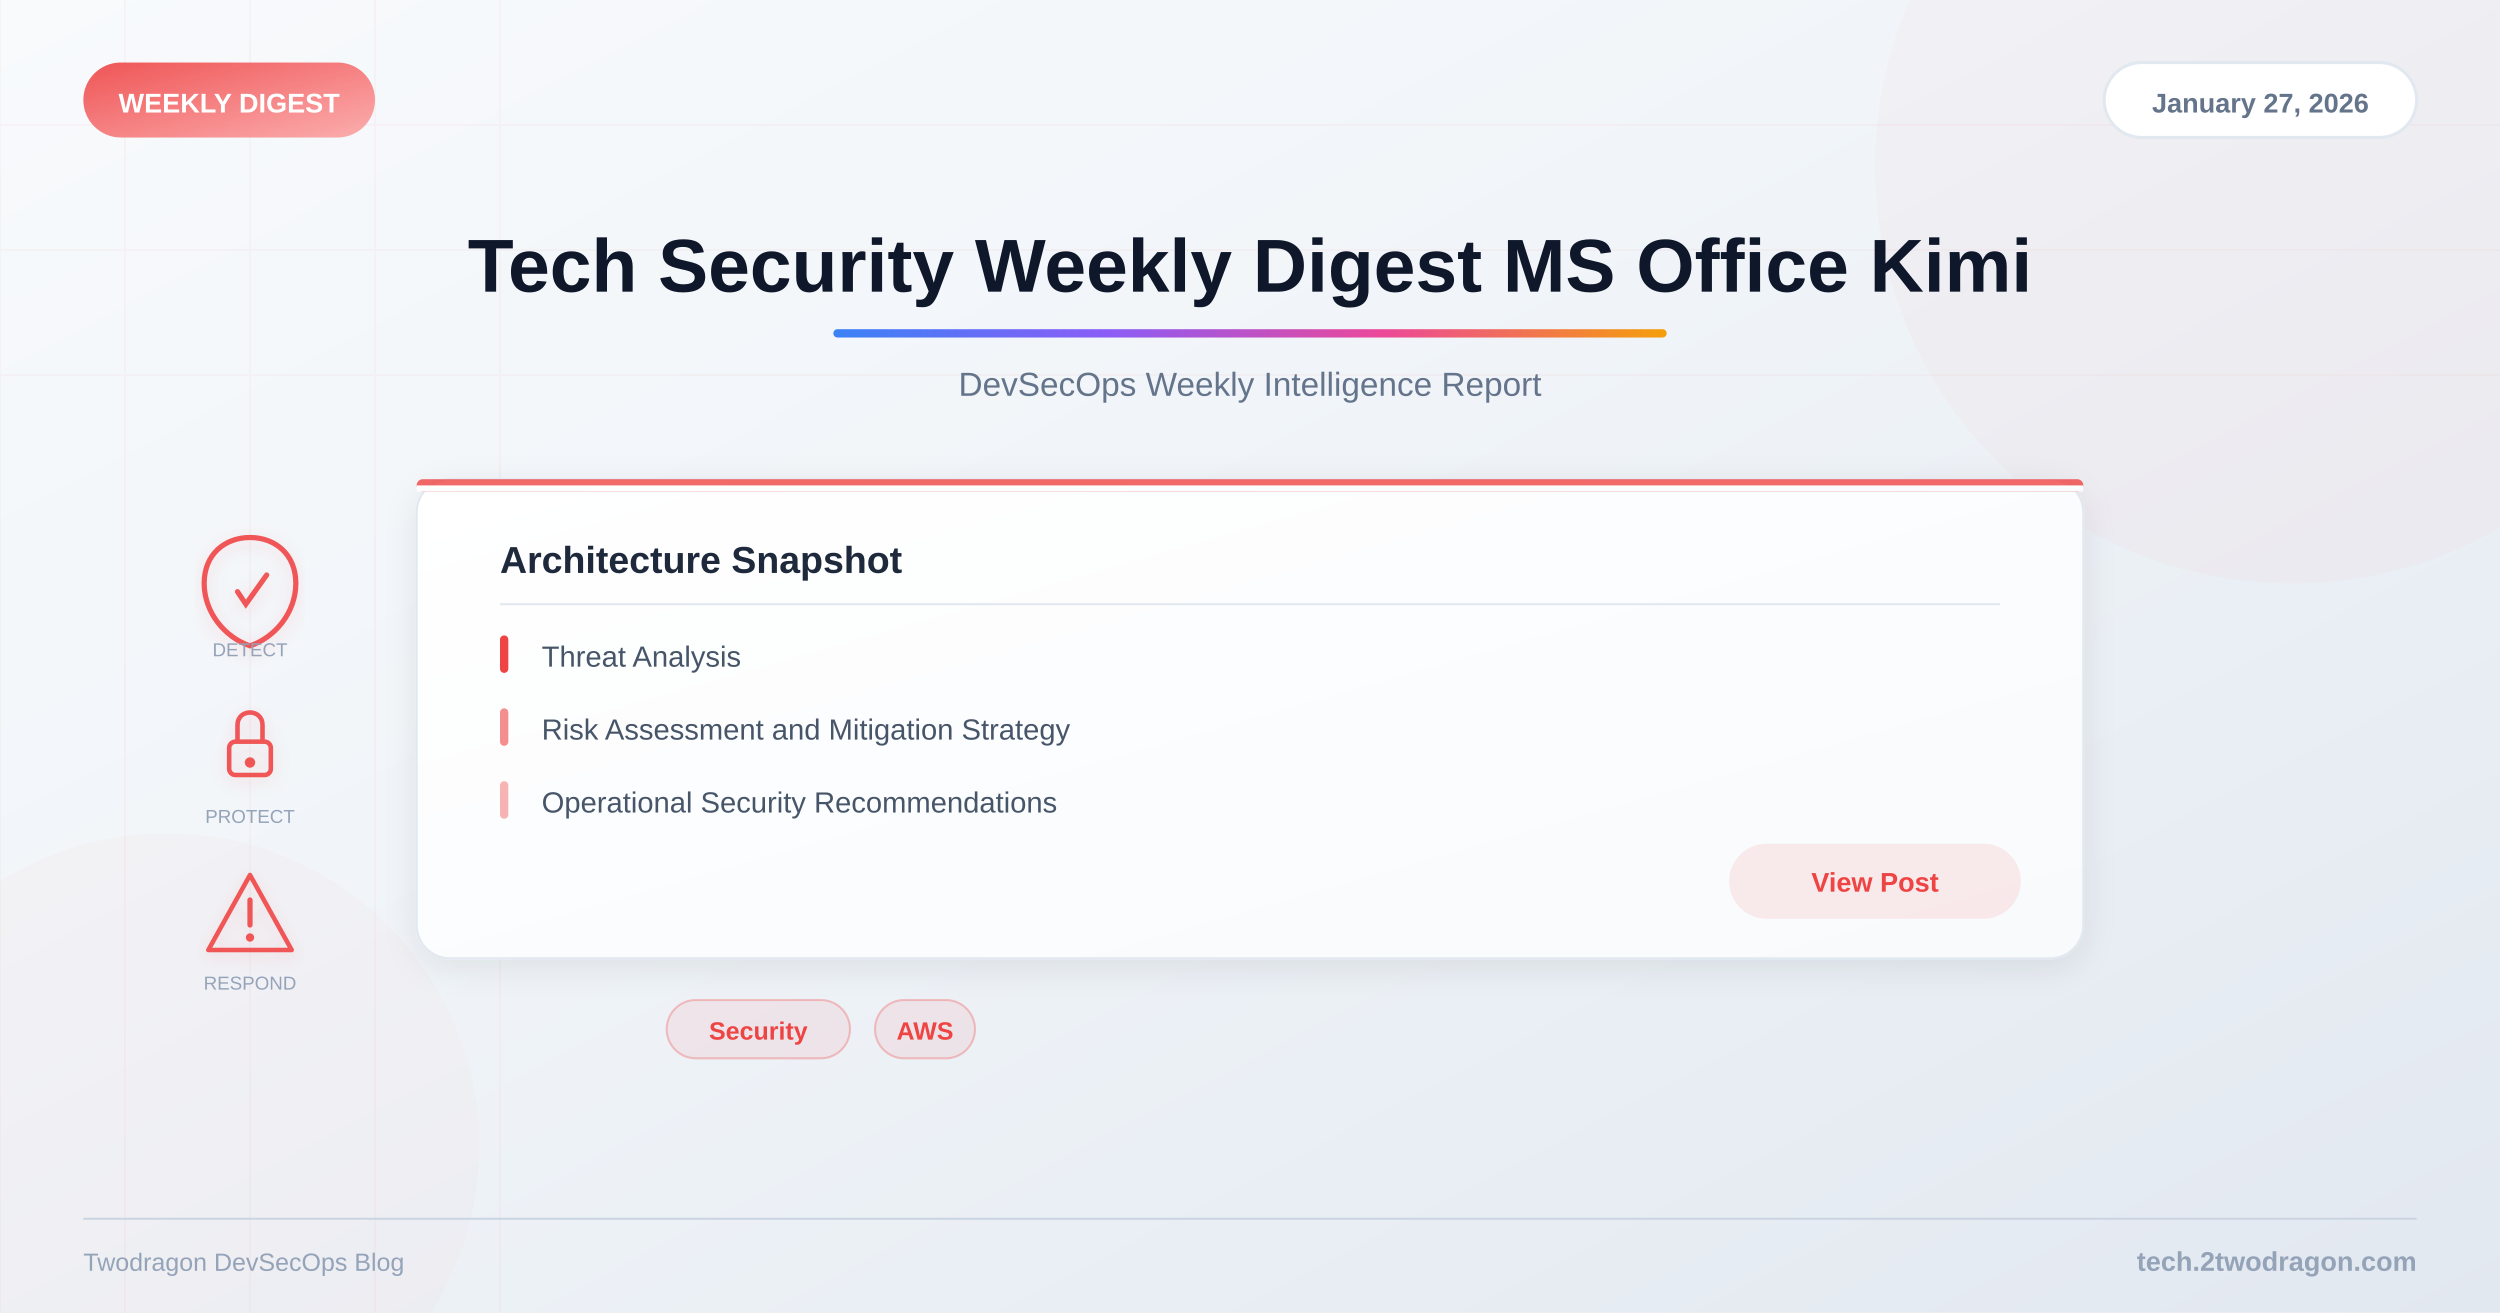
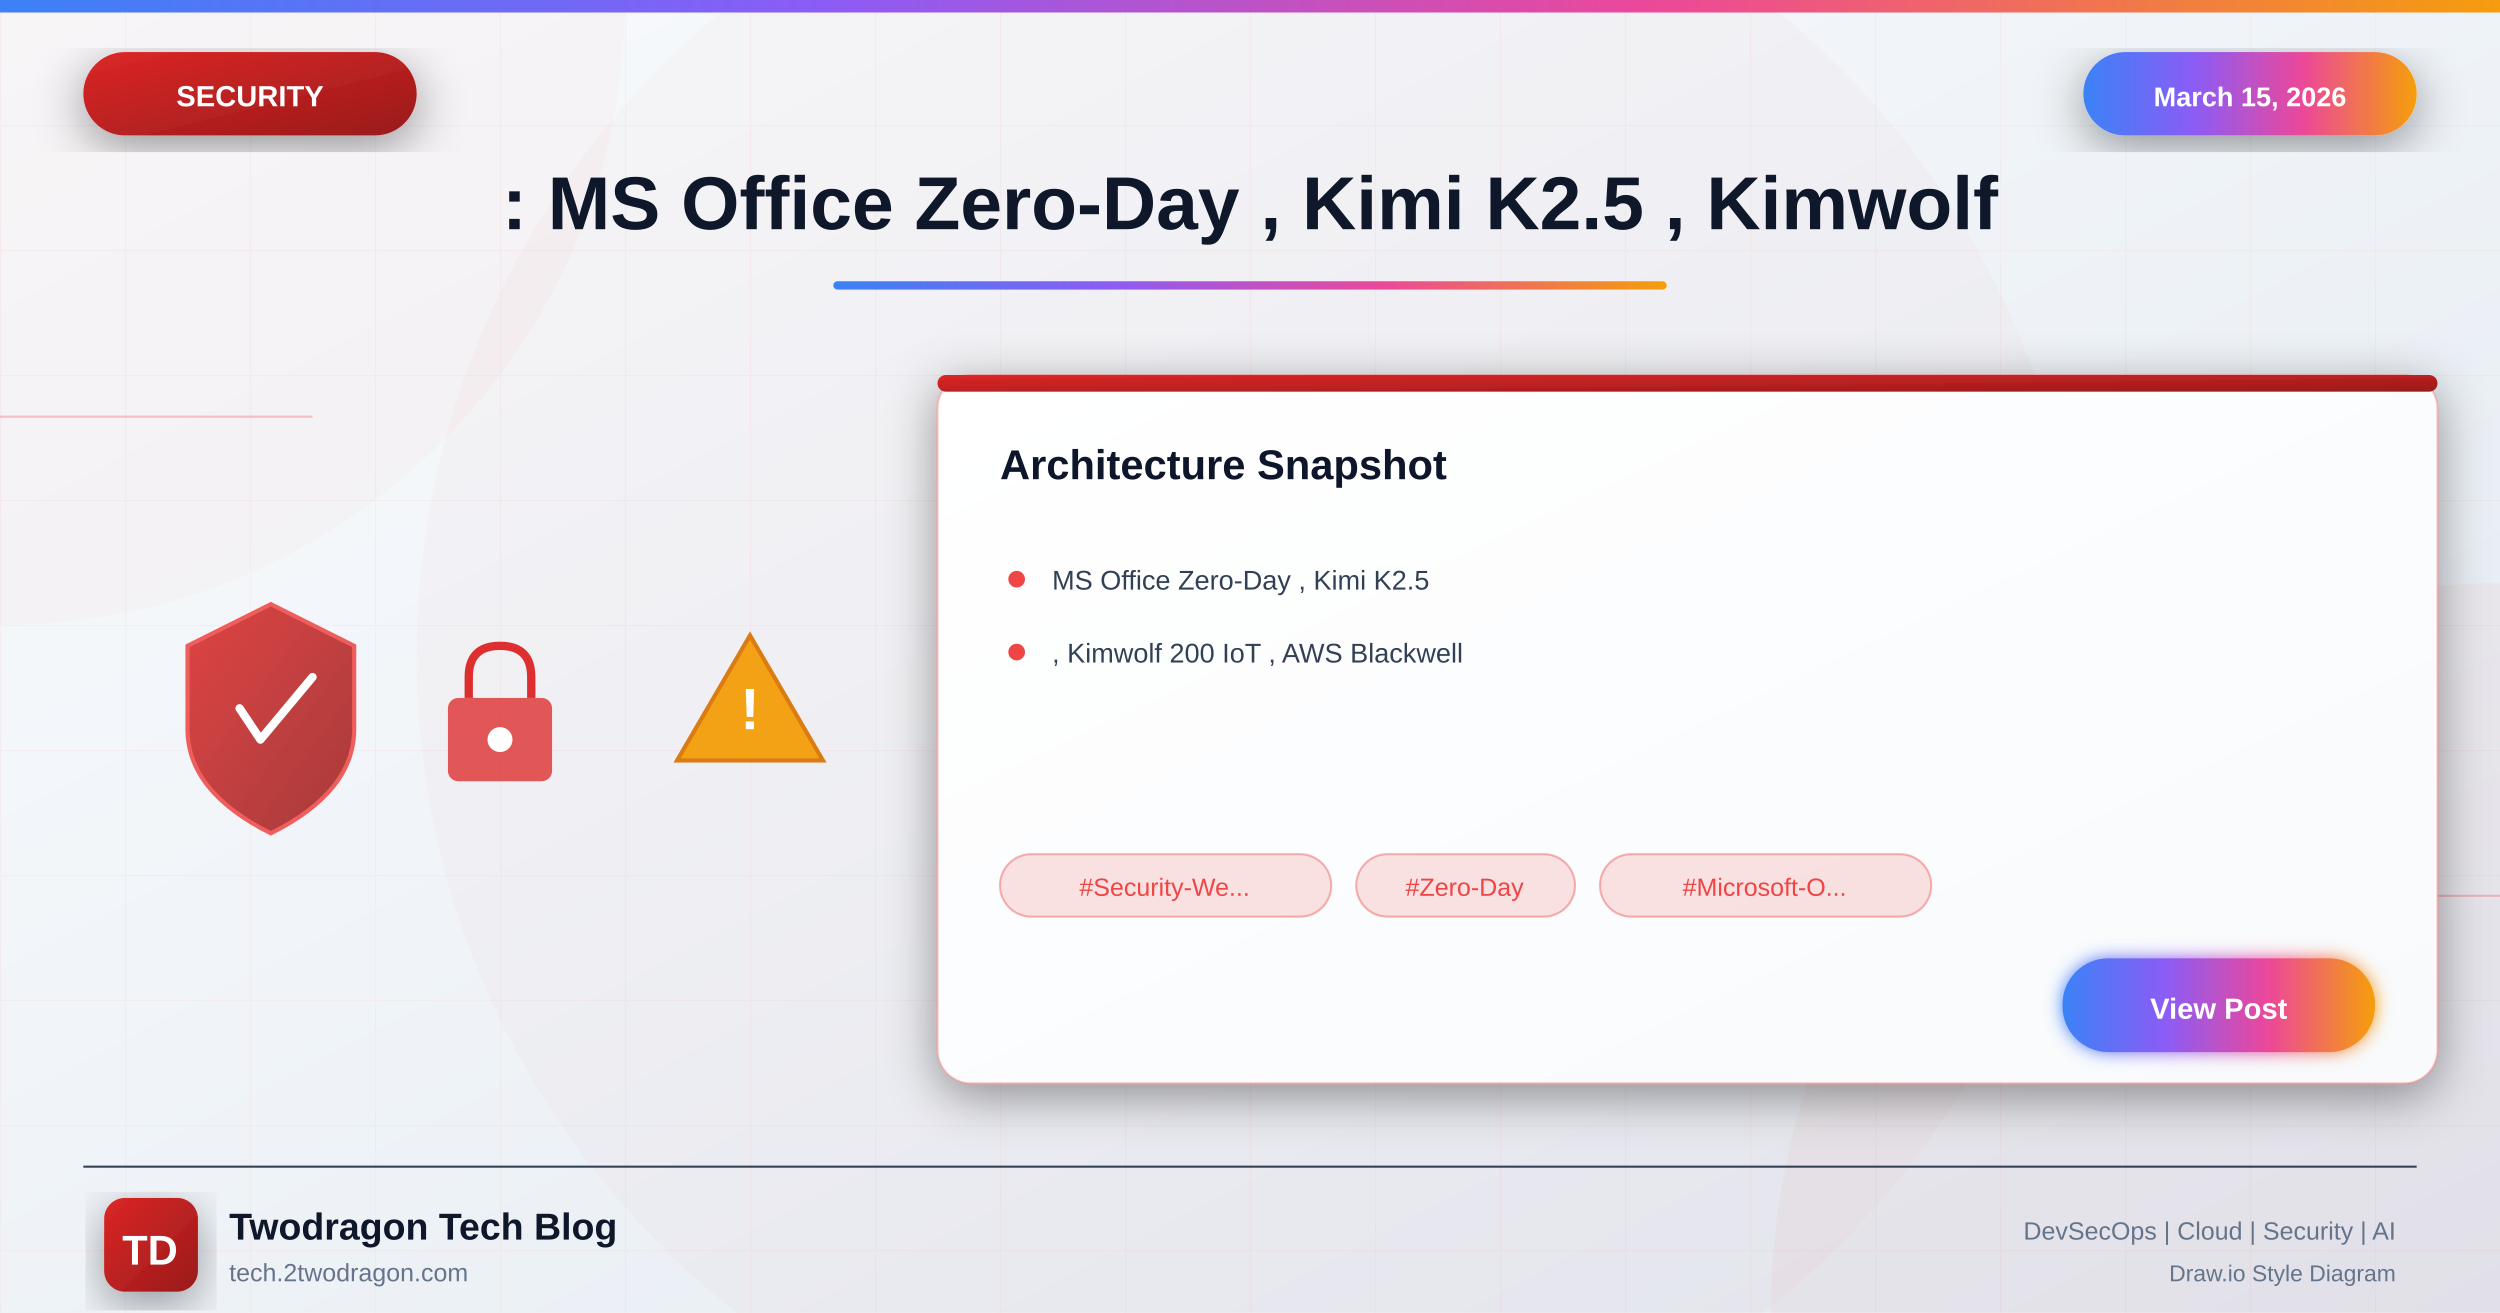
<svg xmlns="http://www.w3.org/2000/svg" viewBox="0 0 1200 630">
  <defs>
-     <linearGradient id="bg" x1="0%" y1="0%" x2="100%" y2="100%">
+     <linearGradient id="bgGradient" x1="0%" y1="0%" x2="100%" y2="100%">
      <stop offset="0%" style="stop-color:#f8fafc" />
      <stop offset="40%" style="stop-color:#f1f5f9" />
      <stop offset="100%" style="stop-color:#e2e8f0" />
    </linearGradient>
-     <linearGradient id="accent" x1="0%" y1="0%" x2="100%" y2="0%">
+     <linearGradient id="securityGradient" x1="0%" y1="0%" x2="100%" y2="100%">
+       <stop offset="0%" style="stop-color:#dc2626" />
+       <stop offset="100%" style="stop-color:#991b1b" />
+     </linearGradient>
+     <linearGradient id="accentGradient" x1="0%" y1="0%" x2="100%" y2="0%">
      <stop offset="0%" style="stop-color:#3b82f6" />
      <stop offset="33%" style="stop-color:#8b5cf6" />
      <stop offset="66%" style="stop-color:#ec4899" />
      <stop offset="100%" style="stop-color:#f59e0b" />
    </linearGradient>
-     <linearGradient id="catGrad" x1="0%" y1="0%" x2="100%" y2="100%">
-       <stop offset="0%" style="stop-color:#ef4444" />
-       <stop offset="100%" style="stop-color:#fca5a5" />
-     </linearGradient>
-     <linearGradient id="cardBg" x1="0%" y1="0%" x2="100%" y2="100%">
+     <linearGradient id="cardGradient" x1="0%" y1="0%" x2="100%" y2="100%">
      <stop offset="0%" style="stop-color:#ffffff" />
      <stop offset="100%" style="stop-color:#f8fafc" />
    </linearGradient>
-     <filter id="shadow">
-       <feDropShadow dx="0" dy="4" stdDeviation="8" flood-color="#000" flood-opacity="0.08" />
+     <linearGradient id="fireGradient" x1="0%" y1="100%" x2="0%" y2="0%">
+       <stop offset="0%" style="stop-color:#dc2626" />
+       <stop offset="50%" style="stop-color:#f59e0b" />
+       <stop offset="100%" style="stop-color:#fbbf24" />
+     </linearGradient>
+     <filter id="glow" x="-50%" y="-50%" width="200%" height="200%">
+       <feGaussianBlur stdDeviation="4" result="blur" />
+       <feMerge>
+         <feMergeNode in="blur" />
+         <feMergeNode in="SourceGraphic" />
+       </feMerge>
    </filter>
-     <filter id="iconShadow">
-       <feDropShadow dx="0" dy="2" stdDeviation="4" flood-color="#ef4444" flood-opacity="0.15" />
+     <filter id="strongGlow" x="-100%" y="-100%" width="300%" height="300%">
+       <feGaussianBlur stdDeviation="8" result="blur" />
+       <feMerge>
+         <feMergeNode in="blur" />
+         <feMergeNode in="blur" />
+         <feMergeNode in="SourceGraphic" />
+       </feMerge>
+     </filter>
+     <filter id="shadow" x="-20%" y="-20%" width="140%" height="140%">
+       <feDropShadow dx="0" dy="6" stdDeviation="12" flood-color="#000" flood-opacity="0.4" />
+     </filter>
+     <filter id="innerGlow">
+       <feGaussianBlur in="SourceAlpha" stdDeviation="3" result="blur" />
+       <feOffset in="blur" dx="0" dy="0" />
+       <feComposite in2="SourceAlpha" operator="arithmetic" k2="-1" k3="1" />
+       <feColorMatrix type="matrix" values="0 0 0 0 1 0 0 0 0 1 0 0 0 0 1 0 0 0 0.5 0" />
+       <feBlend in2="SourceGraphic" />
    </filter>
  </defs>
-   <rect width="1200" height="630" fill="url(#bg)" />
-   <g opacity="0.04">
-     <line x1="0" y1="0" x2="0" y2="630" stroke="#ef4444" stroke-width="1" />
-     <line x1="60" y1="0" x2="60" y2="630" stroke="#ef4444" stroke-width="1" />
-     <line x1="120" y1="0" x2="120" y2="630" stroke="#ef4444" stroke-width="1" />
-     <line x1="180" y1="0" x2="180" y2="630" stroke="#ef4444" stroke-width="1" />
-     <line x1="240" y1="0" x2="240" y2="630" stroke="#ef4444" stroke-width="1" />
-     <line x1="0" y1="60" x2="1200" y2="60" stroke="#ef4444" stroke-width="1" />
-     <line x1="0" y1="120" x2="1200" y2="120" stroke="#ef4444" stroke-width="1" />
-     <line x1="0" y1="180" x2="1200" y2="180" stroke="#ef4444" stroke-width="1" />
+   <rect width="1200" height="630" fill="url(#bgGradient)" />
+   <pattern id="grid" width="60" height="60" patternUnits="userSpaceOnUse">
+     <path d="M 60 0 L 0 0 0 60" fill="none" stroke="#ef4444" stroke-opacity="0.05" stroke-width="1" />
+   </pattern>
+   <rect width="1200" height="630" fill="url(#grid)" />
+   <circle cx="0" cy="0" r="300" fill="#ef4444" fill-opacity="0.03" />
+   <circle cx="1200" cy="630" r="350" fill="#dc2626" fill-opacity="0.04" />
+   <circle cx="600" cy="315" r="400" fill="#dc2626" fill-opacity="0.02" />
+   <line x1="0" y1="200" x2="150" y2="200" stroke="#ef4444" stroke-width="1" opacity="0.3" />
+   <line x1="1050" y1="430" x2="1200" y2="430" stroke="#ef4444" stroke-width="1" opacity="0.3" />
+   <rect x="0" y="0" width="1200" height="6" fill="url(#accentGradient)" />
+   <g filter="url(#shadow)">
+     <rect x="40" y="25" width="160" height="40" rx="20" fill="url(#securityGradient)" />
+     <text x="120" y="51" font-family="Arial, sans-serif" font-size="14" font-weight="bold" fill="white" text-anchor="middle">SECURITY</text>
  </g>
-   <circle cx="1100" cy="80" r="200" fill="#ef4444" opacity="0.03" />
-   <circle cx="80" cy="550" r="150" fill="#ef4444" opacity="0.02" />
-   <rect x="40" y="30" width="140" height="36" rx="18" fill="url(#catGrad)" opacity="0.9" />
-   <text x="110" y="54" font-family="Arial, sans-serif" font-size="13" font-weight="bold" fill="white" text-anchor="middle">WEEKLY DIGEST</text>
-   <rect x="1010" y="30" width="150" height="36" rx="18" fill="white" stroke="#e2e8f0" stroke-width="1.5" />
-   <text x="1085" y="54" font-family="Arial, sans-serif" font-size="13" font-weight="600" fill="#64748b" text-anchor="middle">January 27, 2026</text>
-   <text x="600" y="140" font-family="Arial, sans-serif" font-size="36" font-weight="bold" fill="#0f172a" text-anchor="middle">Tech Security Weekly Digest MS Office Kimi</text>
-   <rect x="400" y="158" width="400" height="4" rx="2" fill="url(#accent)" />
-   <text x="600" y="190" font-family="Arial, sans-serif" font-size="16" fill="#64748b" text-anchor="middle">DevSecOps Weekly Intelligence Report</text>
-   <g filter="url(#iconShadow)">
-     <g opacity="0.9">
-       <g transform="translate(120,280)">
-         <path d="M0,-22 C12,-22 22,-14 22,0 C22,14 12,26 0,30 C-12,26 -22,14 -22,0 C-22,-14 -12,-22 0,-22Z" fill="none" stroke="#ef4444" stroke-width="2.5" />
-         <path d="M-6,4 L-2,10 L8,-4" fill="none" stroke="#ef4444" stroke-width="2.5" stroke-linecap="round" />
-       </g>
-       <g transform="translate(120,360)">
-         <rect x="-10" y="-4" width="20" height="16" rx="3" fill="none" stroke="#ef4444" stroke-width="2.2" />
-         <path d="M-6,-4 L-6,-12 C-6,-20 6,-20 6,-12 L6,-4" fill="none" stroke="#ef4444" stroke-width="2.2" />
-         <circle cx="0" cy="6" r="2.5" fill="#ef4444" />
-       </g>
-       <g transform="translate(120,440)">
-         <path d="M0,-20 L20,16 L-20,16 Z" fill="none" stroke="#ef4444" stroke-width="2.2" stroke-linejoin="round" />
-         <line x1="0" y1="-8" x2="0" y2="4" stroke="#ef4444" stroke-width="2.5" stroke-linecap="round" />
-         <circle cx="0" cy="10" r="2" fill="#ef4444" />
-       </g>
+   <g filter="url(#shadow)">
+     <rect x="1000" y="25" width="160" height="40" rx="20" fill="url(#accentGradient)" />
+     <text x="1080" y="51" font-family="Arial, sans-serif" font-size="13" font-weight="bold" fill="white" text-anchor="middle">March 15, 2026</text>
+   </g>
+   <text x="600" y="110" font-family="Arial, sans-serif" font-size="36" font-weight="bold" fill="#0f172a" text-anchor="middle">: MS Office Zero-Day , Kimi K2.5 , Kimwolf</text>
+   <rect x="400" y="135" width="400" height="4" rx="2" fill="url(#accentGradient)" />
+   <g opacity="0.95">
+     <g transform="translate(80, 280)">
+       <path d="M50 10 L90 30 L90 70 Q90 100 50 120 Q10 100 10 70 L10 30 Z" fill="url(#securityGradient)" stroke="#ef4444" stroke-width="2" opacity="0.9" />
+       <path d="M35 60 L45 75 L70 45" fill="none" stroke="white" stroke-width="4" stroke-linecap="round" stroke-linejoin="round" />
+     </g>
+     <g transform="translate(200, 300)">
+       <rect x="15" y="35" width="50" height="40" rx="5" fill="#dc2626" opacity="0.8" />
+       <path d="M25 35 L25 25 Q25 10 40 10 Q55 10 55 25 L55 35" fill="none" stroke="#dc2626" stroke-width="4" />
+       <circle cx="40" cy="55" r="6" fill="white" />
+     </g>
+     <g transform="translate(320, 290)">
+       <path d="M40 15 L75 75 L5 75 Z" fill="#f59e0b" stroke="#d97706" stroke-width="2" />
+       <text x="40" y="60" font-family="Arial, sans-serif" font-size="28" font-weight="bold" fill="white" text-anchor="middle">!</text>
    </g>
  </g>
-   <text x="120" y="315" font-family="Arial, sans-serif" font-size="9" fill="#94a3b8" text-anchor="middle">DETECT</text>
-   <text x="120" y="395" font-family="Arial, sans-serif" font-size="9" fill="#94a3b8" text-anchor="middle">PROTECT</text>
-   <text x="120" y="475" font-family="Arial, sans-serif" font-size="9" fill="#94a3b8" text-anchor="middle">RESPOND</text>
-   <rect x="200" y="230" width="800" height="230" rx="16" fill="url(#cardBg)" filter="url(#shadow)" stroke="#e2e8f0" stroke-width="1" />
-   <rect x="200" y="230" width="800" height="6" rx="3" fill="#ef4444" opacity="0.8" />
-   <rect x="200" y="233" width="800" height="3" fill="url(#cardBg)" />
-   <text x="240" y="275" font-family="Arial, sans-serif" font-size="18" font-weight="bold" fill="#1e293b">Architecture Snapshot</text>
-   <line x1="240" y1="290" x2="960" y2="290" stroke="#e2e8f0" stroke-width="1" />
-   <text x="260" y="320" font-family="Arial, sans-serif" font-size="14" fill="#475569">Threat Analysis</text>
-   <rect x="240" y="305" width="4" height="18" rx="2" fill="#ef4444" />
-   <text x="260" y="355" font-family="Arial, sans-serif" font-size="14" fill="#475569">Risk Assessment and Mitigation Strategy</text>
-   <rect x="240" y="340" width="4" height="18" rx="2" fill="#ef4444" opacity="0.6" />
-   <text x="260" y="390" font-family="Arial, sans-serif" font-size="14" fill="#475569">Operational Security Recommendations</text>
-   <rect x="240" y="375" width="4" height="18" rx="2" fill="#ef4444" opacity="0.4" />
-   <rect x="830" y="405" width="140" height="36" rx="18" fill="#ef4444" opacity="0.1" />
-   <text x="900" y="428" font-family="Arial, sans-serif" font-size="13" font-weight="600" fill="#ef4444" text-anchor="middle">View Post</text>
-   <rect x="320" y="480" width="88" height="28" rx="14" fill="#ef4444" fill-opacity="0.08" stroke="#ef4444" stroke-opacity="0.3" stroke-width="1" />
-   <text x="364" y="499" font-family="Arial, sans-serif" font-size="12" font-weight="600" fill="#ef4444" text-anchor="middle">Security</text>
-   <rect x="420" y="480" width="48" height="28" rx="14" fill="#ef4444" fill-opacity="0.08" stroke="#ef4444" stroke-opacity="0.3" stroke-width="1" />
-   <text x="444" y="499" font-family="Arial, sans-serif" font-size="12" font-weight="600" fill="#ef4444" text-anchor="middle">AWS</text>
-   <line x1="40" y1="585" x2="1160" y2="585" stroke="#cbd5e1" stroke-width="1" />
-   <text x="1160" y="610" font-family="Arial, sans-serif" font-size="13" font-weight="600" fill="#94a3b8" text-anchor="end">tech.2twodragon.com</text>
-   <text x="40" y="610" font-family="Arial, sans-serif" font-size="12" fill="#94a3b8">Twodragon DevSecOps Blog</text>
+   <g transform="translate(450, 180)" filter="url(#shadow)">
+     <rect width="720" height="340" rx="16" fill="url(#cardGradient)" stroke="#ef4444" stroke-width="1" stroke-opacity="0.3" />
+     <rect x="0" y="0" width="720" height="8" rx="4" fill="url(#securityGradient)" />
+     <text x="30" y="50" font-family="Arial, sans-serif" font-size="20" font-weight="bold" fill="#0f172a">Architecture Snapshot</text>
+     <g transform="translate(30, 90)">
+       <circle cx="8" cy="8" r="4" fill="#ef4444" />
+       <text x="25" y="13" font-family="Arial, sans-serif" font-size="13" fill="#334155">MS Office Zero-Day , Kimi K2.5</text>
+     </g>
+     <g transform="translate(30, 125)">
+       <circle cx="8" cy="8" r="4" fill="#ef4444" />
+       <text x="25" y="13" font-family="Arial, sans-serif" font-size="13" fill="#334155">, Kimwolf 200 IoT , AWS Blackwell</text>
+     </g>
+     <g transform="translate(30, 230)">
+       <rect x="0" y="0" width="159" height="30" rx="15" fill="#ef4444" fill-opacity="0.15" stroke="#ef4444" stroke-width="1" stroke-opacity="0.4" />
+       <text x="79" y="20" font-family="Arial, sans-serif" font-size="12" fill="#ef4444" text-anchor="middle">#Security-We...</text>
+       <rect x="171" y="0" width="105" height="30" rx="15" fill="#ef4444" fill-opacity="0.15" stroke="#ef4444" stroke-width="1" stroke-opacity="0.4" />
+       <text x="223" y="20" font-family="Arial, sans-serif" font-size="12" fill="#ef4444" text-anchor="middle">#Zero-Day</text>
+       <rect x="288" y="0" width="159" height="30" rx="15" fill="#ef4444" fill-opacity="0.15" stroke="#ef4444" stroke-width="1" stroke-opacity="0.4" />
+       <text x="367" y="20" font-family="Arial, sans-serif" font-size="12" fill="#ef4444" text-anchor="middle">#Microsoft-O...</text>
+     </g>
+     <g transform="translate(540, 280)">
+       <rect width="150" height="45" rx="22" fill="url(#accentGradient)" filter="url(#glow)" />
+       <text x="75" y="29" font-family="Arial, sans-serif" font-size="14" font-weight="bold" fill="white" text-anchor="middle">View Post</text>
+     </g>
+   </g>
+   <line x1="40" y1="560" x2="1160" y2="560" stroke="#334155" stroke-width="1" />
+   <g transform="translate(50, 575)">
+     <rect width="45" height="45" rx="10" fill="url(#securityGradient)" filter="url(#shadow)" />
+     <text x="22" y="32" font-family="Arial, sans-serif" font-size="20" font-weight="bold" fill="white" text-anchor="middle">TD</text>
+   </g>
+   <text x="110" y="595" font-family="Arial, sans-serif" font-size="18" font-weight="bold" fill="#0f172a">Twodragon Tech Blog</text>
+   <text x="110" y="615" font-family="Arial, sans-serif" font-size="12" fill="#64748b">tech.2twodragon.com</text>
+   <text x="1150" y="595" font-family="Arial, sans-serif" font-size="12" fill="#64748b" text-anchor="end">DevSecOps | Cloud | Security | AI</text>
+   <text x="1150" y="615" font-family="Arial, sans-serif" font-size="11" fill="#64748b" text-anchor="end">Draw.io Style Diagram</text>
</svg>
